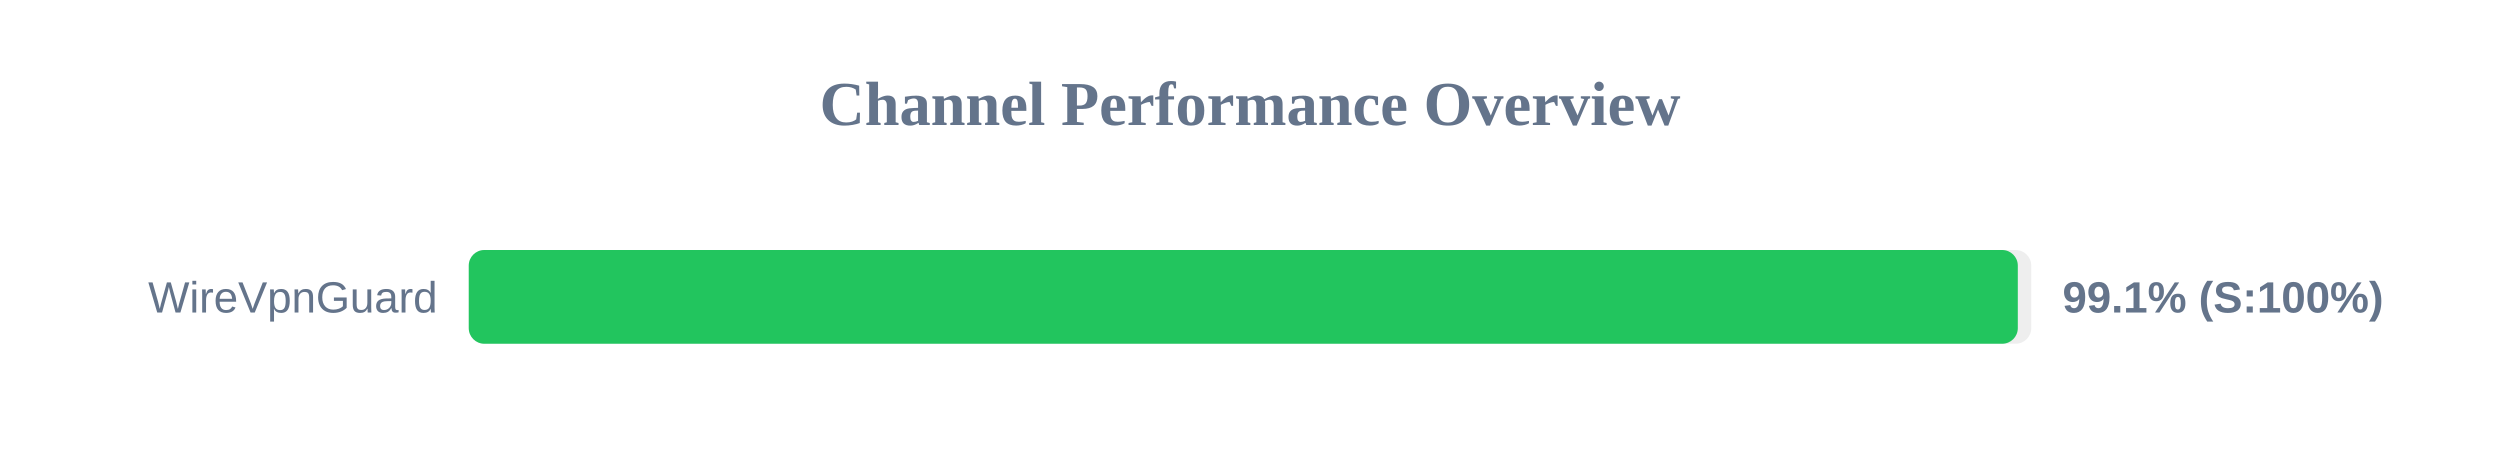
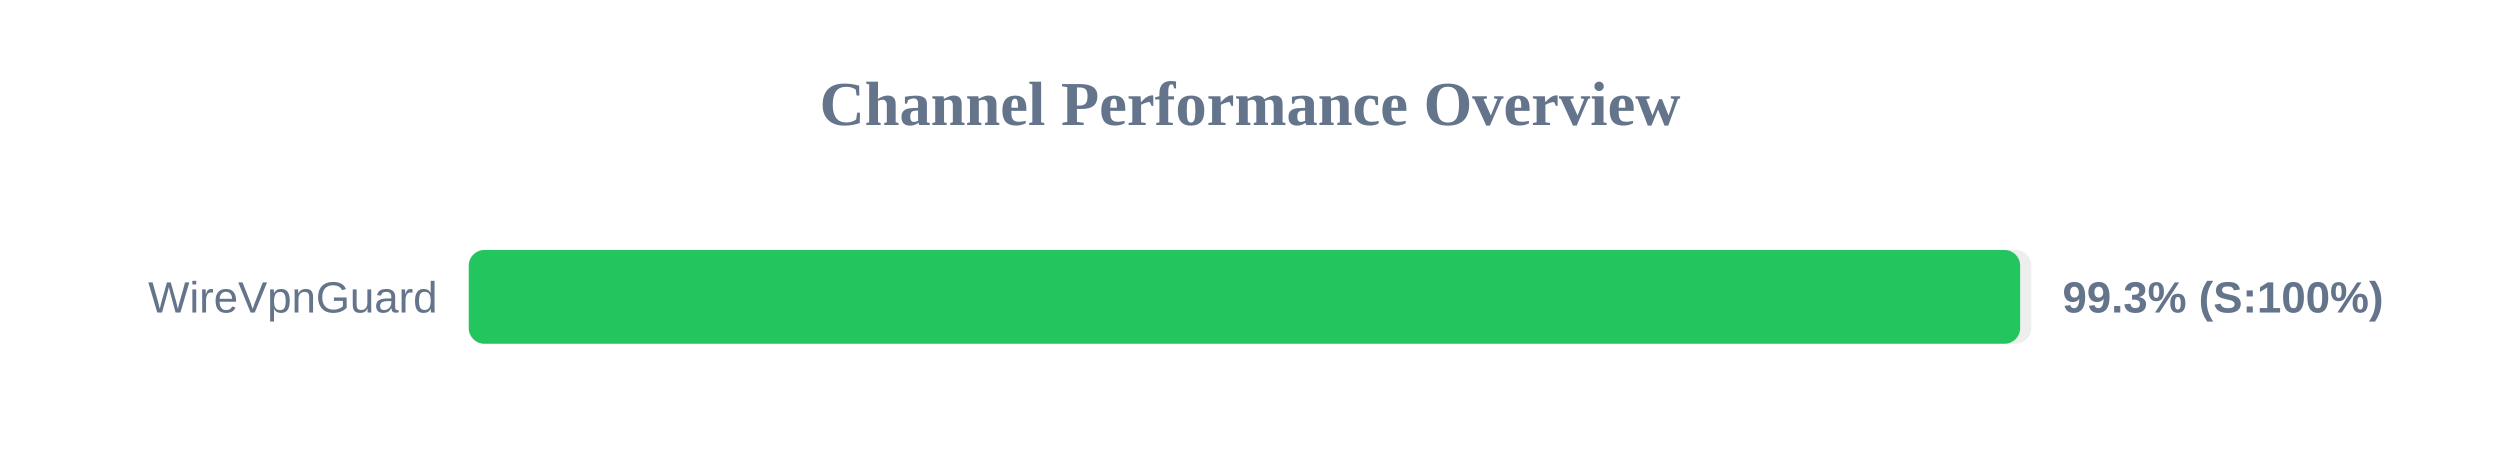
<svg xmlns="http://www.w3.org/2000/svg" width="800" height="150" version="1.1">
  <style>
        .row { font: 14px Arial; fill: #64748b; }
        .score { font: bold 14px Arial; fill: #64748b; }
    </style>
  <text x="400" y="40" text-anchor="middle" font-size="20px" font-weight="bold" fill="#64748b">Channel Performance Overview</text>
  <rect x="150" y="80" width="500" height="30" fill="#eee" rx="5" />
-   <rect x="150" y="80" width="495.7" height="30" fill="#22c55e" rx="5" />
+   <rect x="150" y="80" width="496.45" height="30" fill="#22c55e" rx="5" />
  <text x="140" y="100" text-anchor="end" class="row">WireVpnGuard</text>
-   <text x="660" y="100" text-anchor="start" class="score">99.1% (S:100%)</text>
+   <text x="660" y="100" text-anchor="start" class="score">99.3% (S:100%)</text>
</svg>
